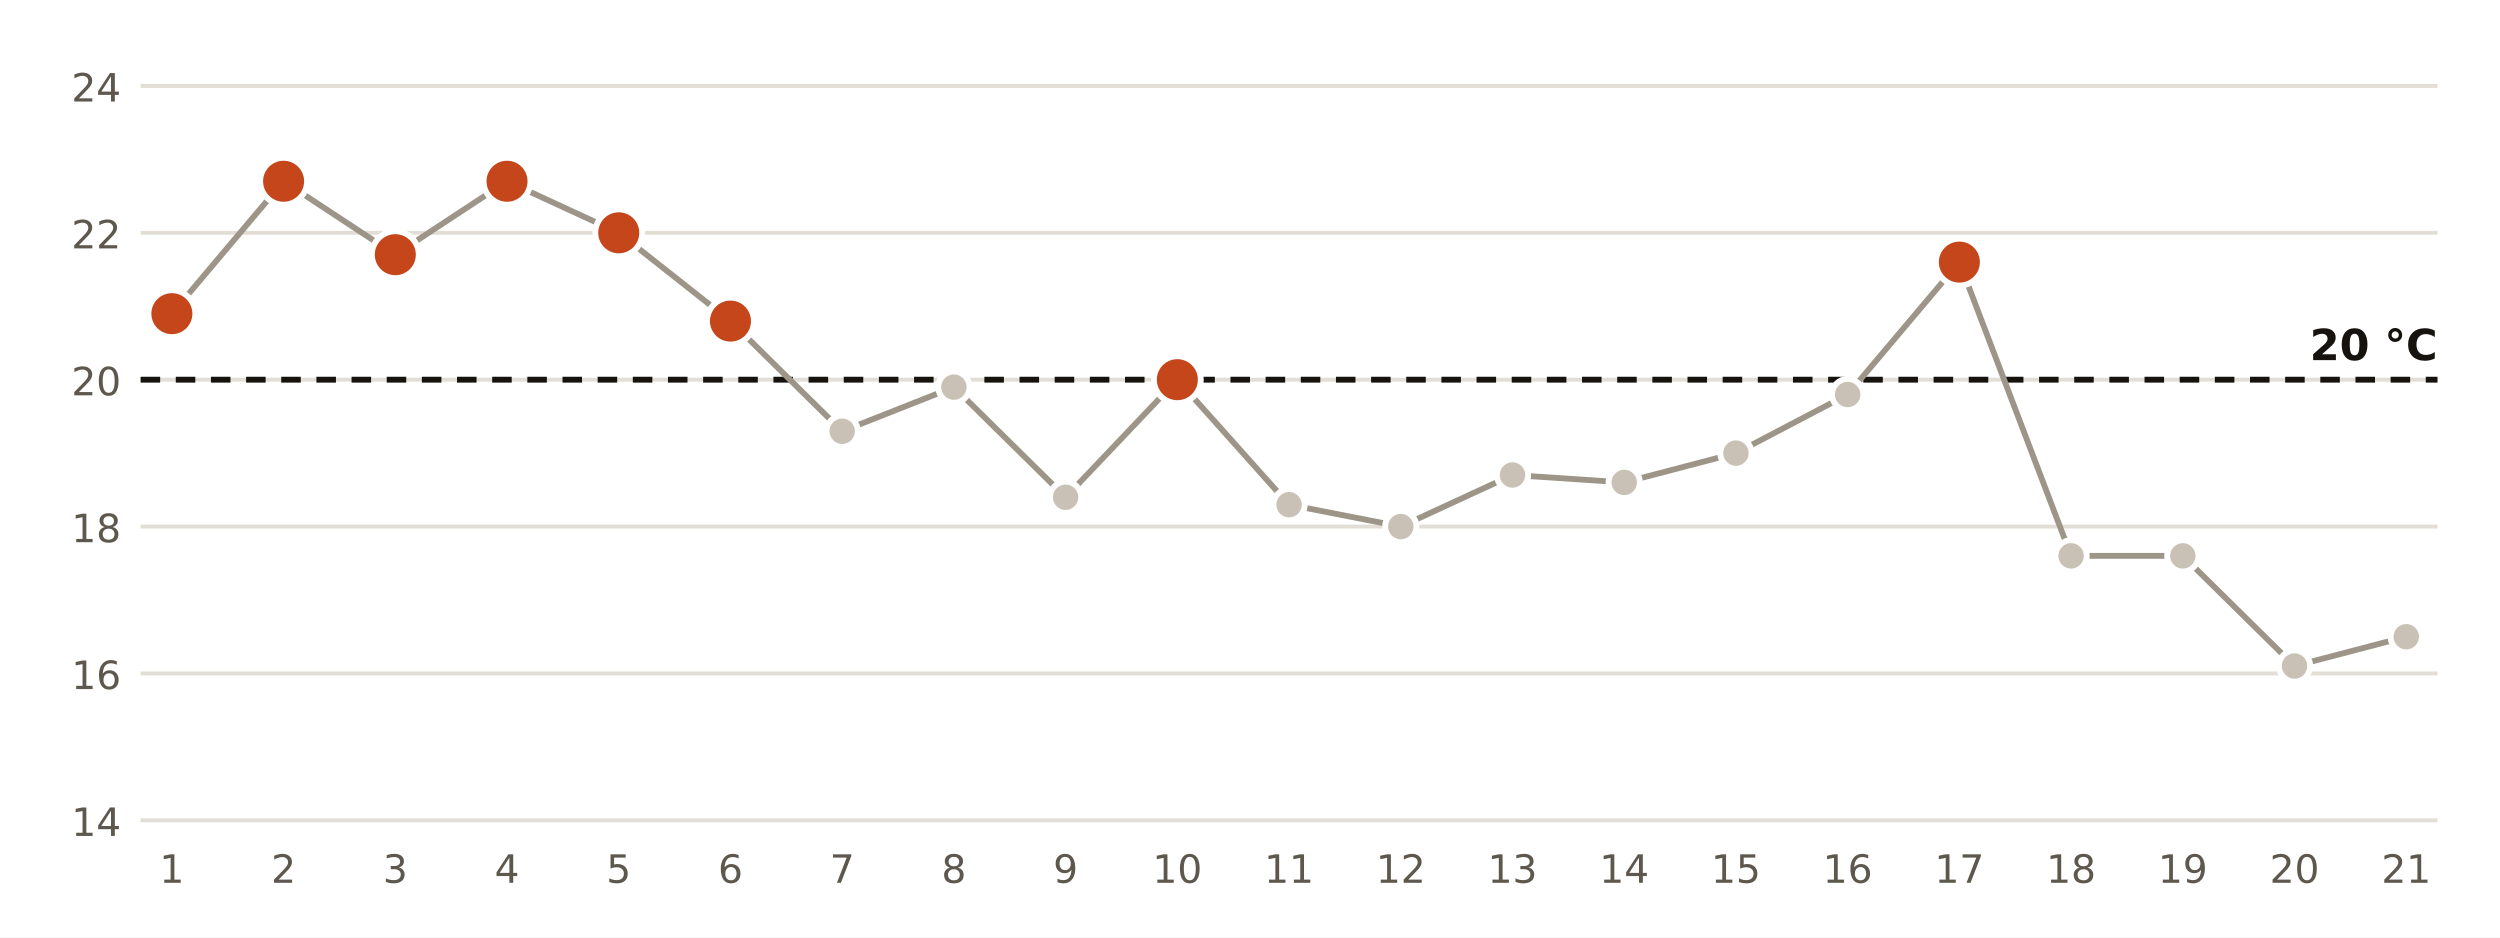
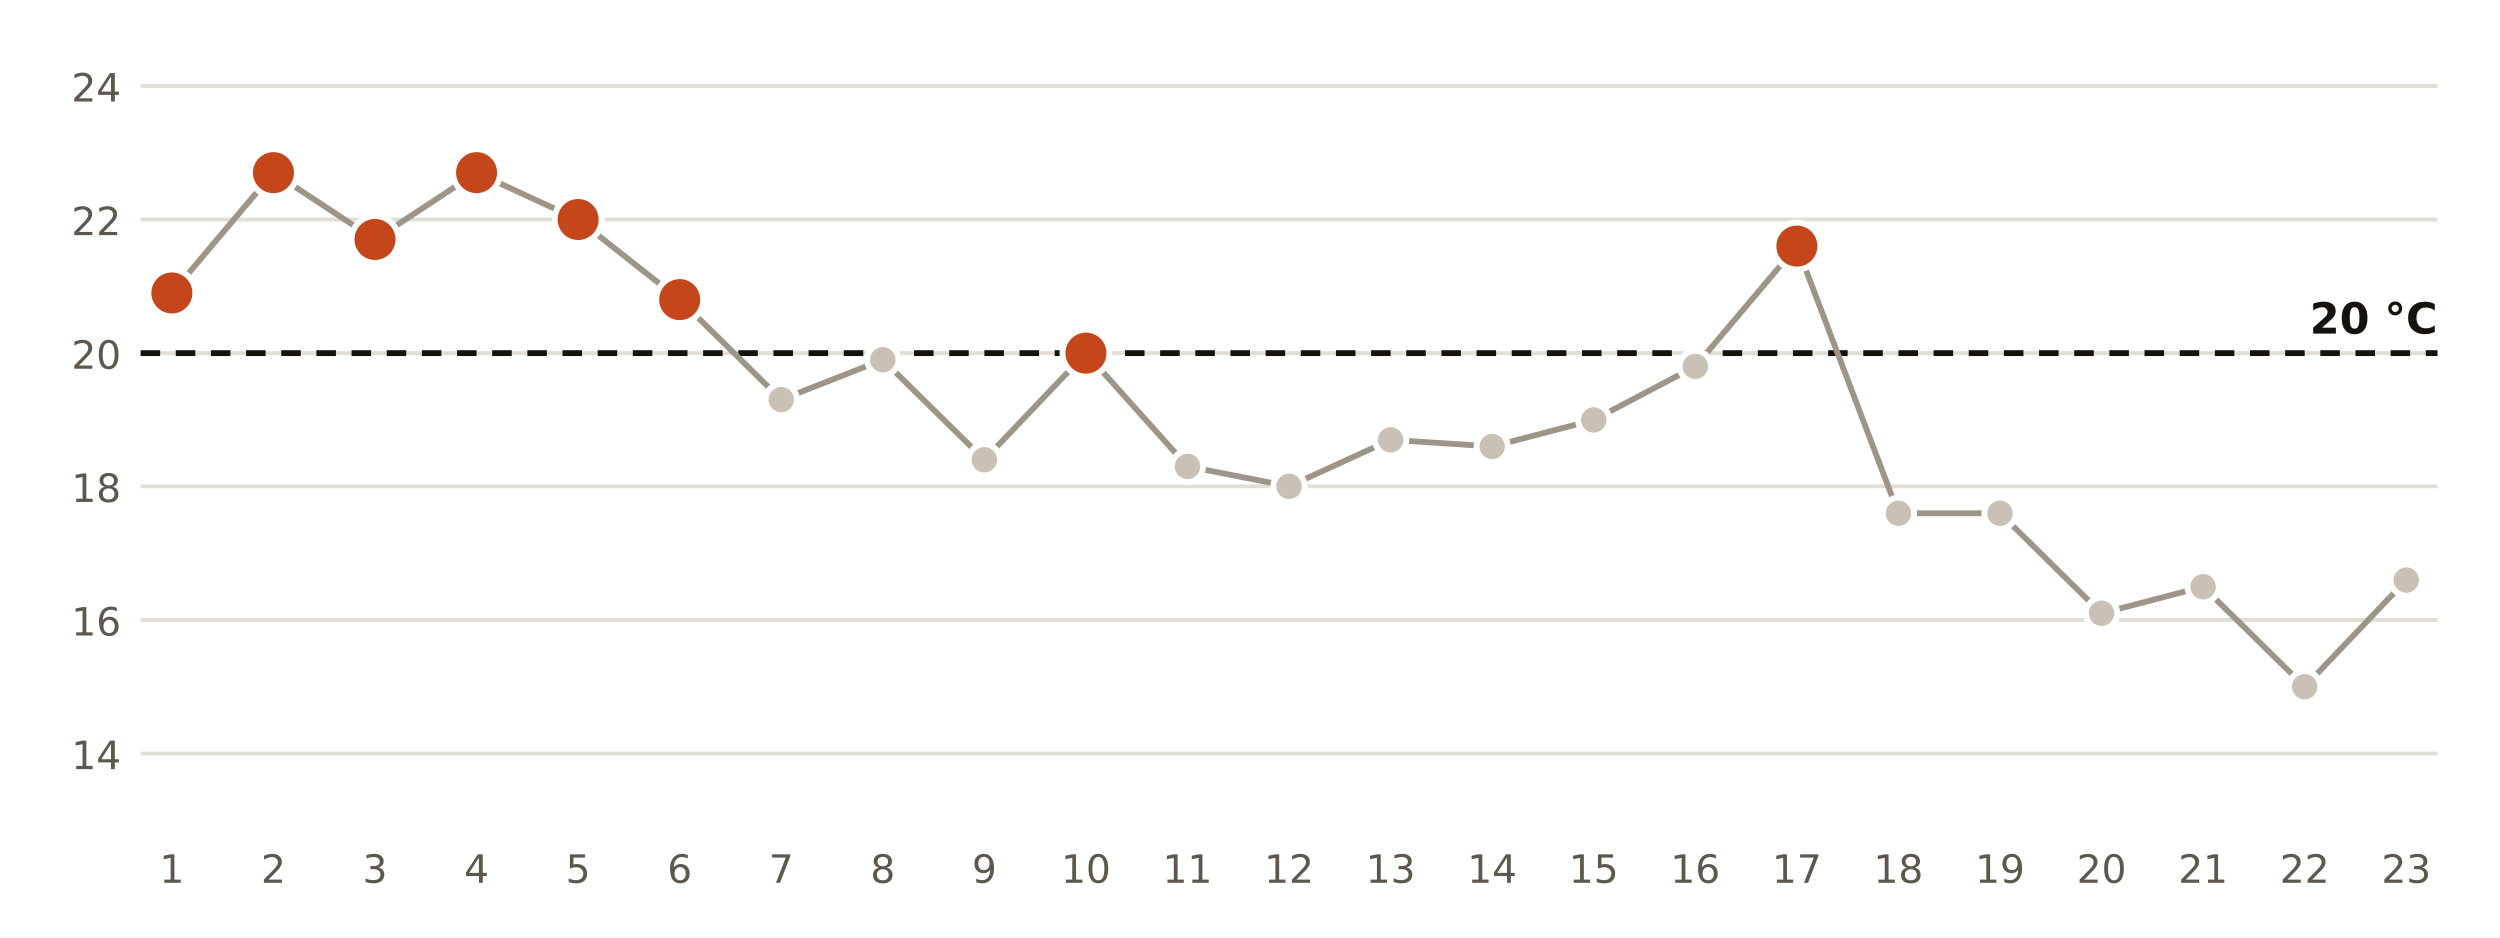
<svg xmlns="http://www.w3.org/2000/svg" viewBox="0 0 640 240" width="640" height="240" role="img" aria-label="Temperatura mínima diaria en la estación de AEMET de Motril, Puerto">
  <rect width="640" height="240" fill="#FFFFFF" />
-   <line x1="36" x2="624" y1="210.0" y2="210.0" stroke="#E3DED5" stroke-width="1" />
-   <text x="31.0" y="214.0" font-size="10" fill="#5E574E" text-anchor="end" font-weight="400" font-family="Public Sans, DejaVu Sans, Arial, sans-serif">14</text>
-   <line x1="36" x2="624" y1="172.4" y2="172.4" stroke="#E3DED5" stroke-width="1" />
-   <text x="31.0" y="176.4" font-size="10" fill="#5E574E" text-anchor="end" font-weight="400" font-family="Public Sans, DejaVu Sans, Arial, sans-serif">16</text>
-   <line x1="36" x2="624" y1="134.8" y2="134.8" stroke="#E3DED5" stroke-width="1" />
-   <text x="31.0" y="138.8" font-size="10" fill="#5E574E" text-anchor="end" font-weight="400" font-family="Public Sans, DejaVu Sans, Arial, sans-serif">18</text>
-   <line x1="36" x2="624" y1="97.2" y2="97.2" stroke="#E3DED5" stroke-width="1" />
-   <text x="31.0" y="101.2" font-size="10" fill="#5E574E" text-anchor="end" font-weight="400" font-family="Public Sans, DejaVu Sans, Arial, sans-serif">20</text>
-   <line x1="36" x2="624" y1="59.6" y2="59.6" stroke="#E3DED5" stroke-width="1" />
-   <text x="31.0" y="63.6" font-size="10" fill="#5E574E" text-anchor="end" font-weight="400" font-family="Public Sans, DejaVu Sans, Arial, sans-serif">22</text>
+   <line x1="36" x2="624" y1="192.9" y2="192.9" stroke="#E3DED5" stroke-width="1" />
+   <text x="31.0" y="196.9" font-size="10" fill="#5E574E" text-anchor="end" font-weight="400" font-family="Public Sans, DejaVu Sans, Arial, sans-serif">14</text>
+   <line x1="36" x2="624" y1="158.7" y2="158.7" stroke="#E3DED5" stroke-width="1" />
+   <text x="31.0" y="162.7" font-size="10" fill="#5E574E" text-anchor="end" font-weight="400" font-family="Public Sans, DejaVu Sans, Arial, sans-serif">16</text>
+   <line x1="36" x2="624" y1="124.5" y2="124.5" stroke="#E3DED5" stroke-width="1" />
+   <text x="31.0" y="128.5" font-size="10" fill="#5E574E" text-anchor="end" font-weight="400" font-family="Public Sans, DejaVu Sans, Arial, sans-serif">18</text>
+   <line x1="36" x2="624" y1="90.4" y2="90.4" stroke="#E3DED5" stroke-width="1" />
+   <text x="31.0" y="94.4" font-size="10" fill="#5E574E" text-anchor="end" font-weight="400" font-family="Public Sans, DejaVu Sans, Arial, sans-serif">20</text>
+   <line x1="36" x2="624" y1="56.2" y2="56.2" stroke="#E3DED5" stroke-width="1" />
+   <text x="31.0" y="60.2" font-size="10" fill="#5E574E" text-anchor="end" font-weight="400" font-family="Public Sans, DejaVu Sans, Arial, sans-serif">22</text>
  <line x1="36" x2="624" y1="22.0" y2="22.0" stroke="#E3DED5" stroke-width="1" />
  <text x="31.0" y="26.0" font-size="10" fill="#5E574E" text-anchor="end" font-weight="400" font-family="Public Sans, DejaVu Sans, Arial, sans-serif">24</text>
-   <line x1="36" x2="624" y1="97.2" y2="97.2" stroke="#16130F" stroke-width="1.5" stroke-dasharray="5 4" />
-   <text x="624.0" y="92.2" font-size="11" fill="#16130F" text-anchor="end" font-weight="700" font-family="Public Sans, DejaVu Sans, Arial, sans-serif">20 °C</text>
-   <polyline points="44.0,80.3 72.6,46.4 101.2,65.2 129.8,46.4 158.4,59.6 187.0,82.2 215.6,110.4 244.2,99.1 272.8,127.3 301.4,97.2 330.0,129.2 358.6,134.8 387.2,121.6 415.8,123.5 444.4,116.0 473.0,101.0 501.6,67.1 530.2,142.3 558.8,142.3 587.4,170.5 616.0,163.0" fill="none" stroke="#9E9589" stroke-width="1.5" />
-   <circle cx="44.0" cy="80.3" r="6" fill="#C4461A" stroke="#FFFFFF" stroke-width="1.5" />
+   <line x1="36" x2="624" y1="90.4" y2="90.4" stroke="#16130F" stroke-width="1.5" stroke-dasharray="5 4" />
+   <text x="624.0" y="85.4" font-size="11" fill="#16130F" text-anchor="end" font-weight="700" font-family="Public Sans, DejaVu Sans, Arial, sans-serif">20 °C</text>
+   <polyline points="44.0,75.0 70.0,44.2 96.0,61.3 122.0,44.2 148.0,56.2 174.0,76.7 200.0,102.3 226.0,92.1 252.0,117.7 278.0,90.4 304.0,119.4 330.0,124.5 356.0,112.6 382.0,114.3 408.0,107.5 434.0,93.8 460.0,63.0 486.0,131.4 512.0,131.4 538.0,157.0 564.0,150.2 590.0,175.8 616.0,148.5" fill="none" stroke="#9E9589" stroke-width="1.5" />
+   <circle cx="44.0" cy="75.0" r="6" fill="#C4461A" stroke="#FFFFFF" stroke-width="1.5" />
  <text x="44.0" y="226.0" font-size="10" fill="#5E574E" text-anchor="middle" font-weight="400" font-family="Public Sans, DejaVu Sans, Arial, sans-serif">1</text>
-   <circle cx="72.6" cy="46.4" r="6" fill="#C4461A" stroke="#FFFFFF" stroke-width="1.5" />
-   <text x="72.6" y="226.0" font-size="10" fill="#5E574E" text-anchor="middle" font-weight="400" font-family="Public Sans, DejaVu Sans, Arial, sans-serif">2</text>
-   <circle cx="101.2" cy="65.2" r="6" fill="#C4461A" stroke="#FFFFFF" stroke-width="1.5" />
-   <text x="101.2" y="226.0" font-size="10" fill="#5E574E" text-anchor="middle" font-weight="400" font-family="Public Sans, DejaVu Sans, Arial, sans-serif">3</text>
-   <circle cx="129.8" cy="46.4" r="6" fill="#C4461A" stroke="#FFFFFF" stroke-width="1.5" />
-   <text x="129.8" y="226.0" font-size="10" fill="#5E574E" text-anchor="middle" font-weight="400" font-family="Public Sans, DejaVu Sans, Arial, sans-serif">4</text>
-   <circle cx="158.4" cy="59.6" r="6" fill="#C4461A" stroke="#FFFFFF" stroke-width="1.5" />
-   <text x="158.4" y="226.0" font-size="10" fill="#5E574E" text-anchor="middle" font-weight="400" font-family="Public Sans, DejaVu Sans, Arial, sans-serif">5</text>
-   <circle cx="187.0" cy="82.2" r="6" fill="#C4461A" stroke="#FFFFFF" stroke-width="1.5" />
-   <text x="187.0" y="226.0" font-size="10" fill="#5E574E" text-anchor="middle" font-weight="400" font-family="Public Sans, DejaVu Sans, Arial, sans-serif">6</text>
-   <circle cx="215.6" cy="110.4" r="4" fill="#C9C1B6" stroke="#FFFFFF" stroke-width="1.5" />
-   <text x="215.6" y="226.0" font-size="10" fill="#5E574E" text-anchor="middle" font-weight="400" font-family="Public Sans, DejaVu Sans, Arial, sans-serif">7</text>
-   <circle cx="244.2" cy="99.1" r="4" fill="#C9C1B6" stroke="#FFFFFF" stroke-width="1.5" />
-   <text x="244.2" y="226.0" font-size="10" fill="#5E574E" text-anchor="middle" font-weight="400" font-family="Public Sans, DejaVu Sans, Arial, sans-serif">8</text>
-   <circle cx="272.8" cy="127.3" r="4" fill="#C9C1B6" stroke="#FFFFFF" stroke-width="1.5" />
-   <text x="272.8" y="226.0" font-size="10" fill="#5E574E" text-anchor="middle" font-weight="400" font-family="Public Sans, DejaVu Sans, Arial, sans-serif">9</text>
-   <circle cx="301.4" cy="97.2" r="6" fill="#C4461A" stroke="#FFFFFF" stroke-width="1.5" />
-   <text x="301.4" y="226.0" font-size="10" fill="#5E574E" text-anchor="middle" font-weight="400" font-family="Public Sans, DejaVu Sans, Arial, sans-serif">10</text>
-   <circle cx="330.0" cy="129.2" r="4" fill="#C9C1B6" stroke="#FFFFFF" stroke-width="1.5" />
-   <text x="330.0" y="226.0" font-size="10" fill="#5E574E" text-anchor="middle" font-weight="400" font-family="Public Sans, DejaVu Sans, Arial, sans-serif">11</text>
-   <circle cx="358.6" cy="134.8" r="4" fill="#C9C1B6" stroke="#FFFFFF" stroke-width="1.5" />
-   <text x="358.6" y="226.0" font-size="10" fill="#5E574E" text-anchor="middle" font-weight="400" font-family="Public Sans, DejaVu Sans, Arial, sans-serif">12</text>
-   <circle cx="387.2" cy="121.6" r="4" fill="#C9C1B6" stroke="#FFFFFF" stroke-width="1.5" />
-   <text x="387.2" y="226.0" font-size="10" fill="#5E574E" text-anchor="middle" font-weight="400" font-family="Public Sans, DejaVu Sans, Arial, sans-serif">13</text>
-   <circle cx="415.8" cy="123.5" r="4" fill="#C9C1B6" stroke="#FFFFFF" stroke-width="1.5" />
-   <text x="415.8" y="226.0" font-size="10" fill="#5E574E" text-anchor="middle" font-weight="400" font-family="Public Sans, DejaVu Sans, Arial, sans-serif">14</text>
-   <circle cx="444.4" cy="116.0" r="4" fill="#C9C1B6" stroke="#FFFFFF" stroke-width="1.5" />
-   <text x="444.4" y="226.0" font-size="10" fill="#5E574E" text-anchor="middle" font-weight="400" font-family="Public Sans, DejaVu Sans, Arial, sans-serif">15</text>
-   <circle cx="473.0" cy="101.0" r="4" fill="#C9C1B6" stroke="#FFFFFF" stroke-width="1.5" />
-   <text x="473.0" y="226.0" font-size="10" fill="#5E574E" text-anchor="middle" font-weight="400" font-family="Public Sans, DejaVu Sans, Arial, sans-serif">16</text>
-   <circle cx="501.6" cy="67.1" r="6" fill="#C4461A" stroke="#FFFFFF" stroke-width="1.5" />
-   <text x="501.6" y="226.0" font-size="10" fill="#5E574E" text-anchor="middle" font-weight="400" font-family="Public Sans, DejaVu Sans, Arial, sans-serif">17</text>
-   <circle cx="530.2" cy="142.3" r="4" fill="#C9C1B6" stroke="#FFFFFF" stroke-width="1.5" />
-   <text x="530.2" y="226.0" font-size="10" fill="#5E574E" text-anchor="middle" font-weight="400" font-family="Public Sans, DejaVu Sans, Arial, sans-serif">18</text>
-   <circle cx="558.8" cy="142.3" r="4" fill="#C9C1B6" stroke="#FFFFFF" stroke-width="1.5" />
-   <text x="558.8" y="226.0" font-size="10" fill="#5E574E" text-anchor="middle" font-weight="400" font-family="Public Sans, DejaVu Sans, Arial, sans-serif">19</text>
-   <circle cx="587.4" cy="170.5" r="4" fill="#C9C1B6" stroke="#FFFFFF" stroke-width="1.5" />
-   <text x="587.4" y="226.0" font-size="10" fill="#5E574E" text-anchor="middle" font-weight="400" font-family="Public Sans, DejaVu Sans, Arial, sans-serif">20</text>
-   <circle cx="616.0" cy="163.0" r="4" fill="#C9C1B6" stroke="#FFFFFF" stroke-width="1.5" />
-   <text x="616.0" y="226.0" font-size="10" fill="#5E574E" text-anchor="middle" font-weight="400" font-family="Public Sans, DejaVu Sans, Arial, sans-serif">21</text>
+   <circle cx="70.0" cy="44.2" r="6" fill="#C4461A" stroke="#FFFFFF" stroke-width="1.5" />
+   <text x="70.0" y="226.0" font-size="10" fill="#5E574E" text-anchor="middle" font-weight="400" font-family="Public Sans, DejaVu Sans, Arial, sans-serif">2</text>
+   <circle cx="96.0" cy="61.3" r="6" fill="#C4461A" stroke="#FFFFFF" stroke-width="1.5" />
+   <text x="96.0" y="226.0" font-size="10" fill="#5E574E" text-anchor="middle" font-weight="400" font-family="Public Sans, DejaVu Sans, Arial, sans-serif">3</text>
+   <circle cx="122.0" cy="44.2" r="6" fill="#C4461A" stroke="#FFFFFF" stroke-width="1.5" />
+   <text x="122.0" y="226.0" font-size="10" fill="#5E574E" text-anchor="middle" font-weight="400" font-family="Public Sans, DejaVu Sans, Arial, sans-serif">4</text>
+   <circle cx="148.0" cy="56.2" r="6" fill="#C4461A" stroke="#FFFFFF" stroke-width="1.5" />
+   <text x="148.0" y="226.0" font-size="10" fill="#5E574E" text-anchor="middle" font-weight="400" font-family="Public Sans, DejaVu Sans, Arial, sans-serif">5</text>
+   <circle cx="174.0" cy="76.7" r="6" fill="#C4461A" stroke="#FFFFFF" stroke-width="1.5" />
+   <text x="174.0" y="226.0" font-size="10" fill="#5E574E" text-anchor="middle" font-weight="400" font-family="Public Sans, DejaVu Sans, Arial, sans-serif">6</text>
+   <circle cx="200.0" cy="102.3" r="4" fill="#C9C1B6" stroke="#FFFFFF" stroke-width="1.5" />
+   <text x="200.0" y="226.0" font-size="10" fill="#5E574E" text-anchor="middle" font-weight="400" font-family="Public Sans, DejaVu Sans, Arial, sans-serif">7</text>
+   <circle cx="226.0" cy="92.1" r="4" fill="#C9C1B6" stroke="#FFFFFF" stroke-width="1.5" />
+   <text x="226.0" y="226.0" font-size="10" fill="#5E574E" text-anchor="middle" font-weight="400" font-family="Public Sans, DejaVu Sans, Arial, sans-serif">8</text>
+   <circle cx="252.0" cy="117.7" r="4" fill="#C9C1B6" stroke="#FFFFFF" stroke-width="1.5" />
+   <text x="252.0" y="226.0" font-size="10" fill="#5E574E" text-anchor="middle" font-weight="400" font-family="Public Sans, DejaVu Sans, Arial, sans-serif">9</text>
+   <circle cx="278.0" cy="90.4" r="6" fill="#C4461A" stroke="#FFFFFF" stroke-width="1.5" />
+   <text x="278.0" y="226.0" font-size="10" fill="#5E574E" text-anchor="middle" font-weight="400" font-family="Public Sans, DejaVu Sans, Arial, sans-serif">10</text>
+   <circle cx="304.0" cy="119.4" r="4" fill="#C9C1B6" stroke="#FFFFFF" stroke-width="1.5" />
+   <text x="304.0" y="226.0" font-size="10" fill="#5E574E" text-anchor="middle" font-weight="400" font-family="Public Sans, DejaVu Sans, Arial, sans-serif">11</text>
+   <circle cx="330.0" cy="124.5" r="4" fill="#C9C1B6" stroke="#FFFFFF" stroke-width="1.5" />
+   <text x="330.0" y="226.0" font-size="10" fill="#5E574E" text-anchor="middle" font-weight="400" font-family="Public Sans, DejaVu Sans, Arial, sans-serif">12</text>
+   <circle cx="356.0" cy="112.6" r="4" fill="#C9C1B6" stroke="#FFFFFF" stroke-width="1.5" />
+   <text x="356.0" y="226.0" font-size="10" fill="#5E574E" text-anchor="middle" font-weight="400" font-family="Public Sans, DejaVu Sans, Arial, sans-serif">13</text>
+   <circle cx="382.0" cy="114.3" r="4" fill="#C9C1B6" stroke="#FFFFFF" stroke-width="1.5" />
+   <text x="382.0" y="226.0" font-size="10" fill="#5E574E" text-anchor="middle" font-weight="400" font-family="Public Sans, DejaVu Sans, Arial, sans-serif">14</text>
+   <circle cx="408.0" cy="107.5" r="4" fill="#C9C1B6" stroke="#FFFFFF" stroke-width="1.5" />
+   <text x="408.0" y="226.0" font-size="10" fill="#5E574E" text-anchor="middle" font-weight="400" font-family="Public Sans, DejaVu Sans, Arial, sans-serif">15</text>
+   <circle cx="434.0" cy="93.8" r="4" fill="#C9C1B6" stroke="#FFFFFF" stroke-width="1.5" />
+   <text x="434.0" y="226.0" font-size="10" fill="#5E574E" text-anchor="middle" font-weight="400" font-family="Public Sans, DejaVu Sans, Arial, sans-serif">16</text>
+   <circle cx="460.0" cy="63.0" r="6" fill="#C4461A" stroke="#FFFFFF" stroke-width="1.5" />
+   <text x="460.0" y="226.0" font-size="10" fill="#5E574E" text-anchor="middle" font-weight="400" font-family="Public Sans, DejaVu Sans, Arial, sans-serif">17</text>
+   <circle cx="486.0" cy="131.4" r="4" fill="#C9C1B6" stroke="#FFFFFF" stroke-width="1.5" />
+   <text x="486.0" y="226.0" font-size="10" fill="#5E574E" text-anchor="middle" font-weight="400" font-family="Public Sans, DejaVu Sans, Arial, sans-serif">18</text>
+   <circle cx="512.0" cy="131.4" r="4" fill="#C9C1B6" stroke="#FFFFFF" stroke-width="1.5" />
+   <text x="512.0" y="226.0" font-size="10" fill="#5E574E" text-anchor="middle" font-weight="400" font-family="Public Sans, DejaVu Sans, Arial, sans-serif">19</text>
+   <circle cx="538.0" cy="157.0" r="4" fill="#C9C1B6" stroke="#FFFFFF" stroke-width="1.5" />
+   <text x="538.0" y="226.0" font-size="10" fill="#5E574E" text-anchor="middle" font-weight="400" font-family="Public Sans, DejaVu Sans, Arial, sans-serif">20</text>
+   <circle cx="564.0" cy="150.2" r="4" fill="#C9C1B6" stroke="#FFFFFF" stroke-width="1.5" />
+   <text x="564.0" y="226.0" font-size="10" fill="#5E574E" text-anchor="middle" font-weight="400" font-family="Public Sans, DejaVu Sans, Arial, sans-serif">21</text>
+   <circle cx="590.0" cy="175.8" r="4" fill="#C9C1B6" stroke="#FFFFFF" stroke-width="1.5" />
+   <text x="590.0" y="226.0" font-size="10" fill="#5E574E" text-anchor="middle" font-weight="400" font-family="Public Sans, DejaVu Sans, Arial, sans-serif">22</text>
+   <circle cx="616.0" cy="148.5" r="4" fill="#C9C1B6" stroke="#FFFFFF" stroke-width="1.5" />
+   <text x="616.0" y="226.0" font-size="10" fill="#5E574E" text-anchor="middle" font-weight="400" font-family="Public Sans, DejaVu Sans, Arial, sans-serif">23</text>
</svg>
